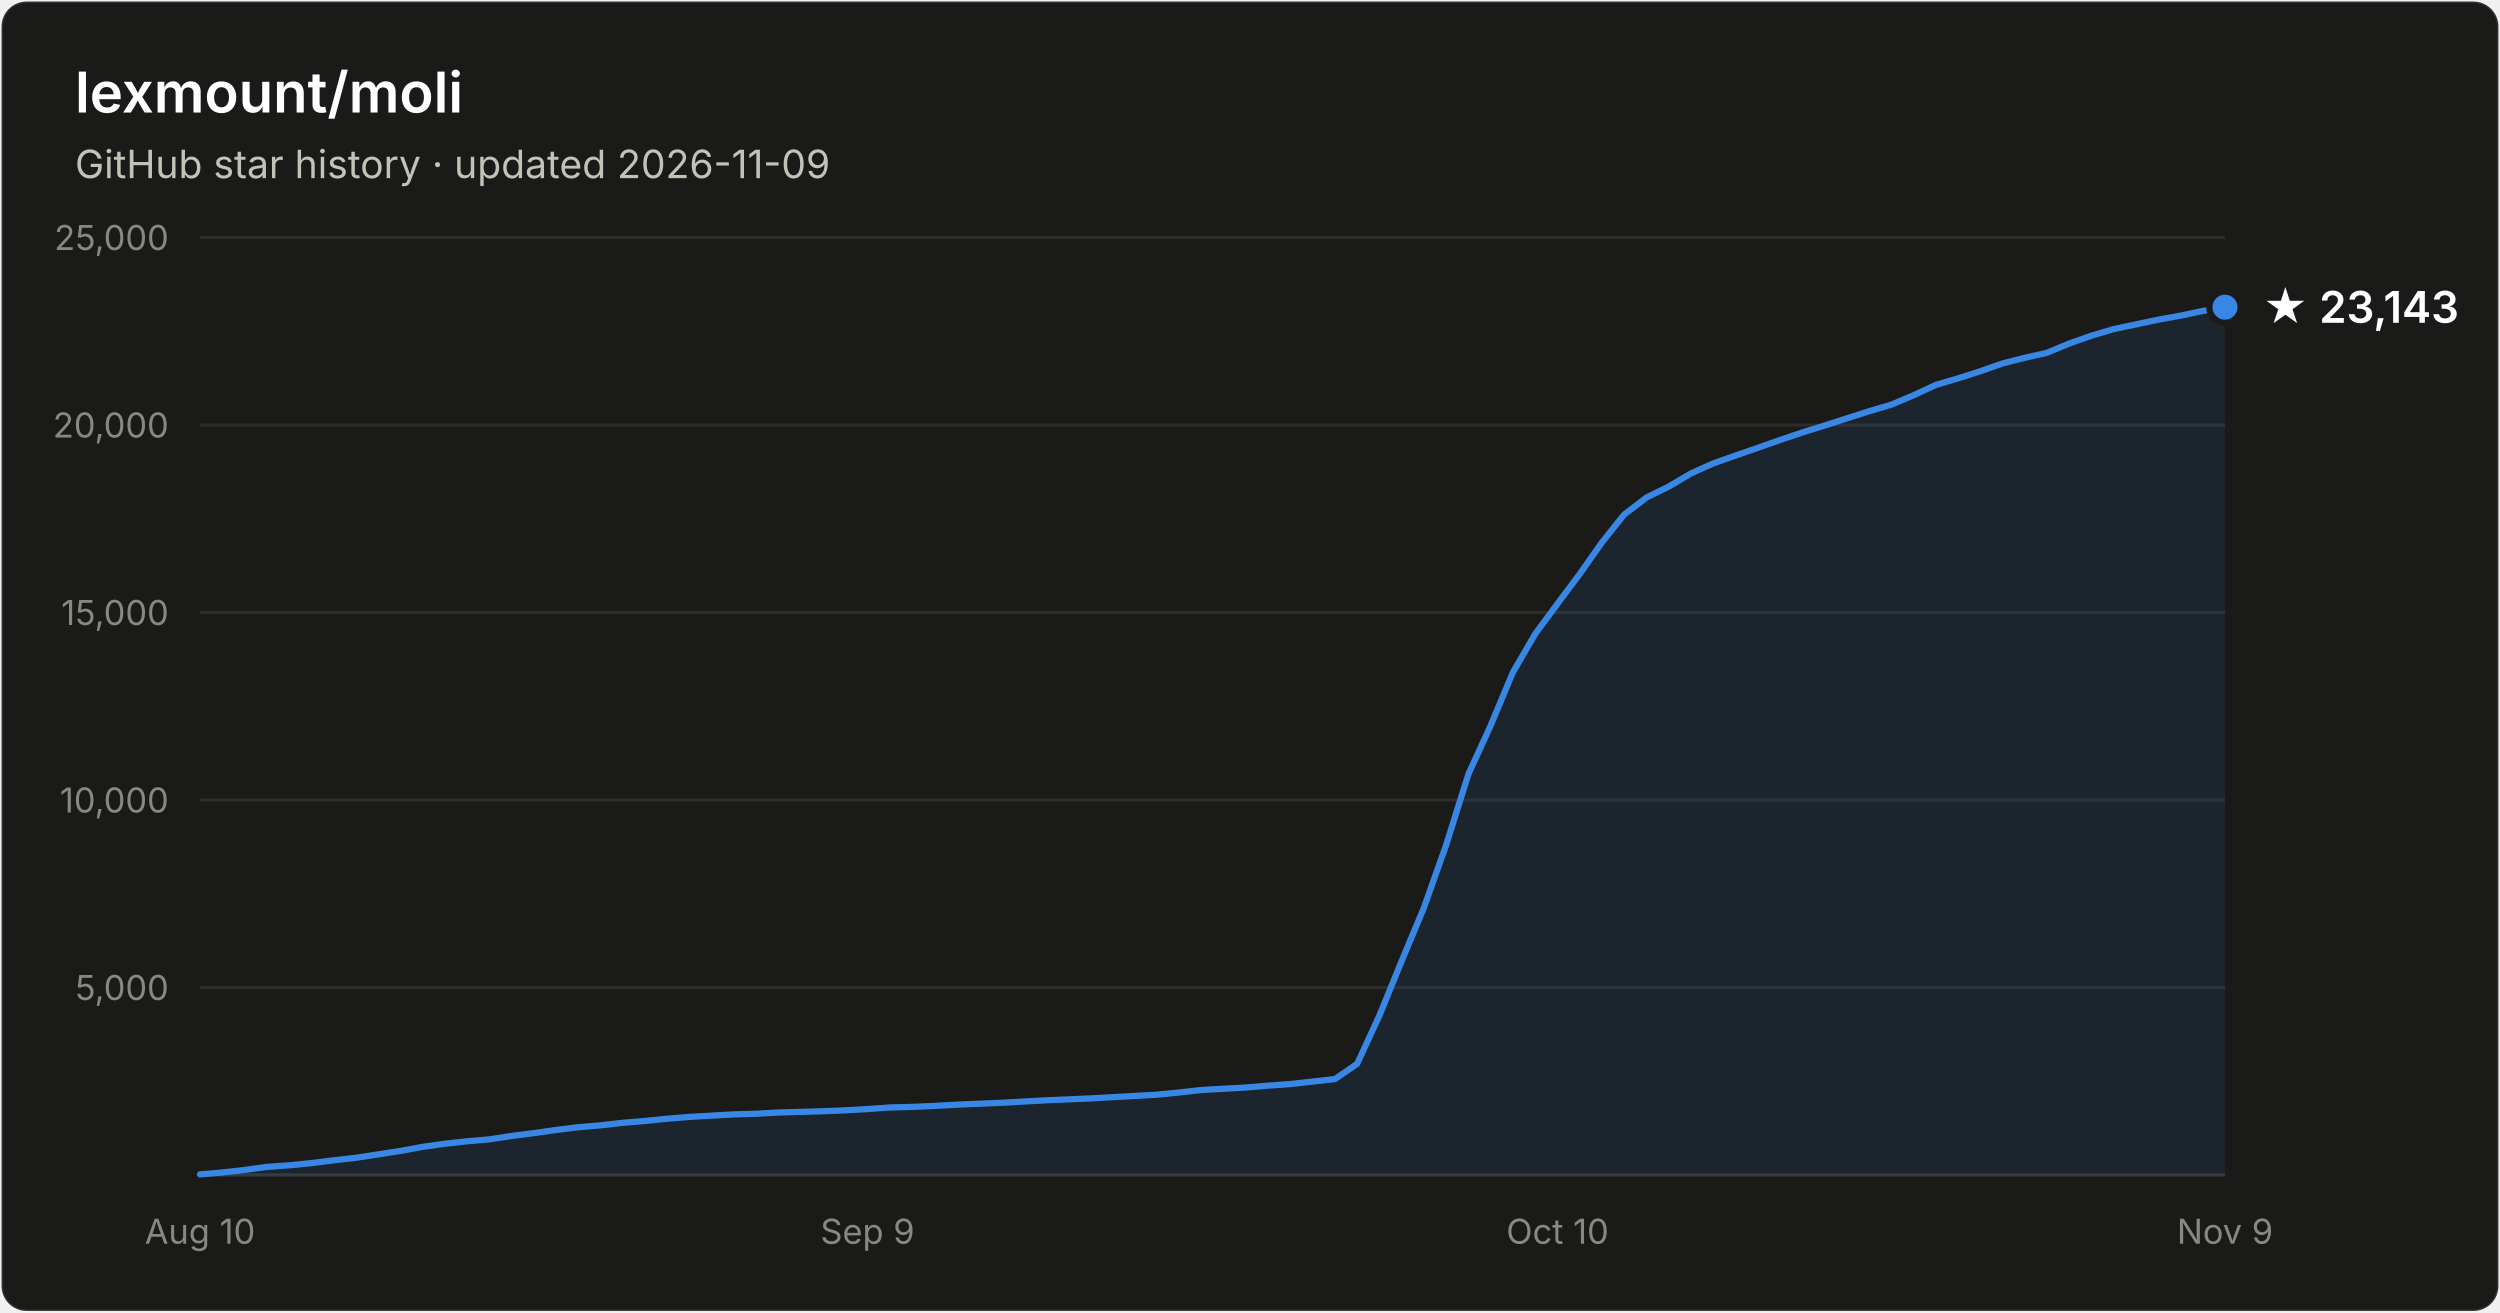
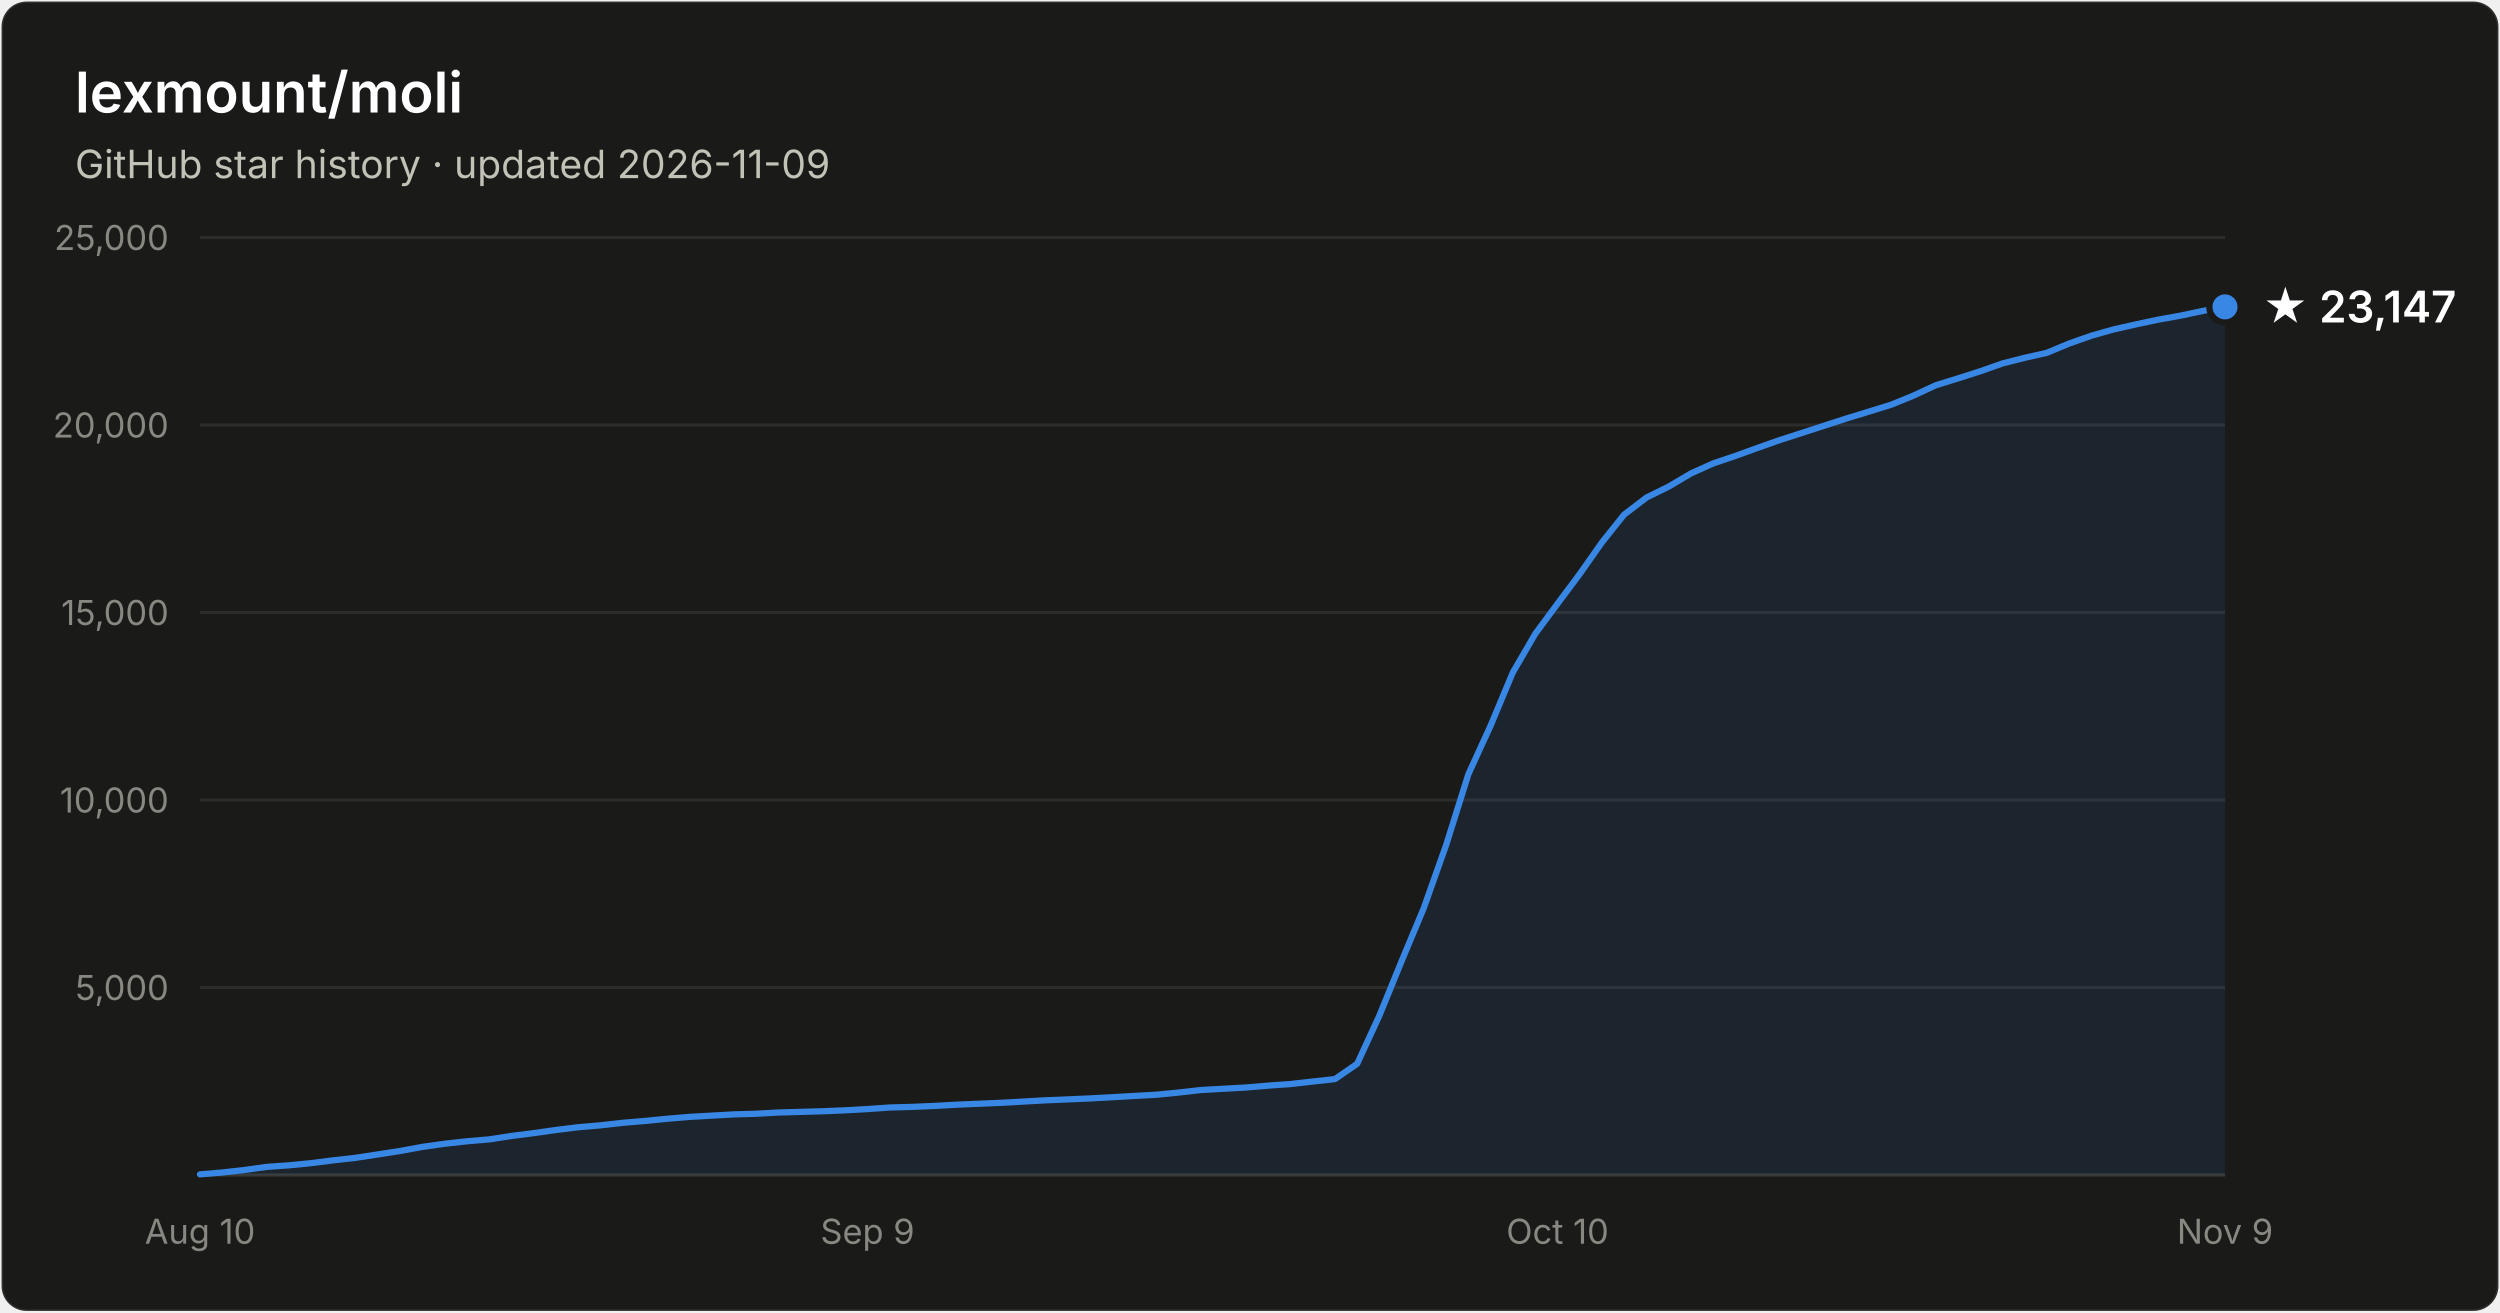
- <svg xmlns="http://www.w3.org/2000/svg" width="800" height="420" viewBox="0 0 800 420" font-family="system-ui, -apple-system, Segoe UI, sans-serif" role="img" aria-label="Star history of lexmount/moli: 23,143 stars as of 2026-11-09">
+ <svg xmlns="http://www.w3.org/2000/svg" width="800" height="420" viewBox="0 0 800 420" font-family="system-ui, -apple-system, Segoe UI, sans-serif" role="img" aria-label="Star history of lexmount/moli: 23,147 stars as of 2026-11-09">
  <rect x="0.5" y="0.5" width="799" height="419" rx="8" fill="#1a1a19" stroke="rgba(255,255,255,0.10)" />
  <text x="24" y="36" fill="#ffffff" font-size="18" font-weight="600">lexmount/moli</text>
  <text x="24" y="57" fill="#c3c2b7" font-size="12.5">GitHub star history · updated 2026-11-09</text>
  <line x1="64" y1="316.0" x2="712" y2="316.0" stroke="#2c2c2a" stroke-width="1" />
  <text x="54" y="320.0" text-anchor="end" fill="#898781" font-size="11" style="font-variant-numeric:tabular-nums">5,000</text>
  <line x1="64" y1="256.0" x2="712" y2="256.0" stroke="#2c2c2a" stroke-width="1" />
  <text x="54" y="260.0" text-anchor="end" fill="#898781" font-size="11" style="font-variant-numeric:tabular-nums">10,000</text>
  <line x1="64" y1="196.0" x2="712" y2="196.0" stroke="#2c2c2a" stroke-width="1" />
  <text x="54" y="200.0" text-anchor="end" fill="#898781" font-size="11" style="font-variant-numeric:tabular-nums">15,000</text>
  <line x1="64" y1="136.0" x2="712" y2="136.0" stroke="#2c2c2a" stroke-width="1" />
  <text x="54" y="140.0" text-anchor="end" fill="#898781" font-size="11" style="font-variant-numeric:tabular-nums">20,000</text>
  <line x1="64" y1="76.0" x2="712" y2="76.0" stroke="#2c2c2a" stroke-width="1" />
  <text x="54" y="80.0" text-anchor="end" fill="#898781" font-size="11" style="font-variant-numeric:tabular-nums">25,000</text>
  <line x1="64" y1="376" x2="712" y2="376" stroke="#383835" stroke-width="1" />
  <text x="64.0" y="398" text-anchor="middle" fill="#898781" font-size="11" style="font-variant-numeric:tabular-nums">Aug 10</text>
  <text x="277.6" y="398" text-anchor="middle" fill="#898781" font-size="11" style="font-variant-numeric:tabular-nums">Sep 9</text>
  <text x="498.4" y="398" text-anchor="middle" fill="#898781" font-size="11" style="font-variant-numeric:tabular-nums">Oct 10</text>
  <text x="712.0" y="398" text-anchor="middle" fill="#898781" font-size="11" style="font-variant-numeric:tabular-nums">Nov 9</text>
-   <path d="M64.0 375.8 L71.1 375.2 L78.2 374.4 L85.4 373.4 L92.5 372.9 L99.6 372.2 L106.7 371.3 L113.8 370.5 L121.0 369.4 L128.1 368.3 L135.2 367.0 L142.3 366.0 L149.5 365.2 L156.6 364.6 L163.7 363.5 L170.8 362.6 L177.9 361.6 L185.1 360.7 L192.2 360.1 L199.3 359.3 L206.4 358.7 L213.5 358.0 L220.7 357.4 L227.8 357.0 L234.9 356.6 L242.0 356.4 L249.1 356.0 L256.3 355.8 L263.4 355.6 L270.5 355.3 L277.6 354.9 L284.7 354.4 L291.9 354.2 L299.0 353.9 L306.1 353.5 L313.2 353.2 L320.4 352.9 L327.5 352.5 L334.6 352.1 L341.7 351.8 L348.8 351.5 L356.0 351.1 L363.1 350.7 L370.2 350.3 L377.3 349.6 L384.4 348.8 L391.6 348.4 L398.7 348.0 L405.8 347.4 L412.9 346.9 L420.0 346.1 L427.2 345.3 L434.3 340.4 L441.4 325.0 L448.5 307.6 L455.6 290.6 L462.8 270.3 L469.9 247.7 L477.0 232.2 L484.1 215.2 L491.3 202.8 L498.4 193.2 L505.5 183.7 L512.6 173.6 L519.7 164.7 L526.9 159.2 L534.0 155.7 L541.1 151.5 L548.2 148.3 L555.3 145.8 L562.5 143.3 L569.6 140.8 L576.7 138.4 L583.8 136.2 L590.9 133.9 L598.1 131.6 L605.2 129.5 L612.3 126.5 L619.4 123.2 L626.5 121.1 L633.7 118.8 L640.8 116.3 L647.9 114.5 L655.0 112.9 L662.2 109.9 L669.3 107.4 L676.4 105.3 L683.5 103.8 L690.6 102.3 L697.8 101.0 L704.9 99.5 L712.0 98.3 L712.0 376 L64.0 376 Z" fill="#3987e5" fill-opacity="0.1" />
-   <path d="M64.0 375.8 L71.1 375.2 L78.2 374.4 L85.4 373.4 L92.5 372.9 L99.6 372.2 L106.7 371.3 L113.8 370.5 L121.0 369.4 L128.1 368.3 L135.2 367.0 L142.3 366.0 L149.5 365.2 L156.6 364.6 L163.7 363.5 L170.8 362.6 L177.9 361.6 L185.1 360.7 L192.2 360.1 L199.3 359.3 L206.4 358.7 L213.5 358.0 L220.7 357.4 L227.8 357.0 L234.9 356.6 L242.0 356.4 L249.1 356.0 L256.3 355.8 L263.4 355.6 L270.5 355.3 L277.6 354.9 L284.7 354.4 L291.9 354.2 L299.0 353.9 L306.1 353.5 L313.2 353.2 L320.4 352.9 L327.5 352.5 L334.6 352.1 L341.7 351.8 L348.8 351.5 L356.0 351.1 L363.1 350.7 L370.2 350.3 L377.3 349.6 L384.4 348.8 L391.6 348.4 L398.7 348.0 L405.8 347.4 L412.9 346.9 L420.0 346.1 L427.2 345.3 L434.3 340.4 L441.4 325.0 L448.5 307.6 L455.6 290.6 L462.8 270.3 L469.9 247.7 L477.0 232.2 L484.1 215.2 L491.3 202.8 L498.4 193.2 L505.5 183.7 L512.6 173.6 L519.7 164.7 L526.9 159.2 L534.0 155.7 L541.1 151.5 L548.2 148.3 L555.3 145.8 L562.5 143.3 L569.6 140.8 L576.7 138.4 L583.8 136.2 L590.9 133.9 L598.1 131.6 L605.2 129.5 L612.3 126.5 L619.4 123.2 L626.5 121.1 L633.7 118.8 L640.8 116.3 L647.9 114.5 L655.0 112.9 L662.2 109.9 L669.3 107.4 L676.4 105.3 L683.5 103.8 L690.6 102.3 L697.8 101.0 L704.9 99.5 L712.0 98.3" fill="none" stroke="#3987e5" stroke-width="2" stroke-linejoin="round" stroke-linecap="round" />
-   <circle cx="712.0" cy="98.3" r="5" fill="#3987e5" stroke="#1a1a19" stroke-width="2" />
-   <text x="724.0" y="103.3" fill="#ffffff" font-size="14" font-weight="600">★ 23,143</text>
+   <path d="M64.0 375.8 L71.1 375.2 L78.2 374.4 L85.4 373.4 L92.5 372.9 L99.6 372.2 L106.7 371.3 L113.8 370.5 L121.0 369.4 L128.1 368.3 L135.2 367.0 L142.3 366.0 L149.5 365.2 L156.6 364.6 L163.7 363.5 L170.8 362.6 L177.9 361.6 L185.1 360.7 L192.2 360.1 L199.3 359.3 L206.4 358.7 L213.5 358.0 L220.7 357.4 L227.8 357.0 L234.9 356.6 L242.0 356.4 L249.1 356.0 L256.3 355.8 L263.4 355.6 L270.5 355.3 L277.6 354.9 L284.7 354.4 L291.9 354.2 L299.0 353.9 L306.1 353.5 L313.2 353.2 L320.4 352.9 L327.5 352.5 L334.6 352.1 L341.7 351.8 L348.8 351.5 L356.0 351.1 L363.1 350.7 L370.2 350.3 L377.3 349.6 L384.4 348.8 L391.6 348.4 L398.7 348.0 L405.8 347.4 L412.9 346.9 L420.0 346.1 L427.2 345.3 L434.3 340.4 L441.4 325.0 L448.5 307.6 L455.6 290.6 L462.8 270.3 L469.9 247.7 L477.0 232.2 L484.1 215.2 L491.3 202.8 L498.4 193.2 L505.5 183.7 L512.6 173.6 L519.7 164.7 L526.9 159.2 L534.0 155.7 L541.1 151.5 L548.2 148.3 L555.3 145.9 L562.5 143.3 L569.6 140.8 L576.7 138.5 L583.8 136.2 L590.9 133.9 L598.1 131.7 L605.2 129.5 L612.3 126.6 L619.4 123.3 L626.5 121.1 L633.7 118.8 L640.8 116.3 L647.9 114.5 L655.0 112.9 L662.2 109.9 L669.3 107.4 L676.4 105.4 L683.5 103.8 L690.6 102.3 L697.8 101.0 L704.9 99.5 L712.0 98.2 L712.0 376 L64.0 376 Z" fill="#3987e5" fill-opacity="0.1" />
+   <path d="M64.0 375.8 L71.1 375.2 L78.2 374.4 L85.4 373.4 L92.5 372.9 L99.6 372.2 L106.7 371.3 L113.8 370.5 L121.0 369.4 L128.1 368.3 L135.2 367.0 L142.3 366.0 L149.5 365.2 L156.6 364.6 L163.7 363.5 L170.8 362.6 L177.9 361.6 L185.1 360.7 L192.2 360.1 L199.3 359.3 L206.4 358.7 L213.5 358.0 L220.7 357.4 L227.8 357.0 L234.9 356.6 L242.0 356.4 L249.1 356.0 L256.3 355.8 L263.4 355.6 L270.5 355.3 L277.6 354.9 L284.7 354.4 L291.9 354.2 L299.0 353.9 L306.1 353.5 L313.2 353.2 L320.4 352.9 L327.5 352.5 L334.6 352.1 L341.7 351.8 L348.8 351.5 L356.0 351.1 L363.1 350.7 L370.2 350.3 L377.3 349.6 L384.4 348.8 L391.6 348.4 L398.7 348.0 L405.8 347.4 L412.9 346.9 L420.0 346.1 L427.2 345.3 L434.3 340.4 L441.4 325.0 L448.5 307.6 L455.6 290.6 L462.8 270.3 L469.9 247.7 L477.0 232.2 L484.1 215.2 L491.3 202.8 L498.4 193.2 L505.5 183.7 L512.6 173.6 L519.7 164.7 L526.9 159.2 L534.0 155.7 L541.1 151.5 L548.2 148.3 L555.3 145.9 L562.5 143.3 L569.6 140.8 L576.7 138.5 L583.8 136.2 L590.9 133.9 L598.1 131.7 L605.2 129.5 L612.3 126.6 L619.4 123.3 L626.5 121.1 L633.7 118.8 L640.8 116.3 L647.9 114.5 L655.0 112.9 L662.2 109.9 L669.3 107.4 L676.4 105.4 L683.5 103.8 L690.6 102.3 L697.8 101.0 L704.9 99.5 L712.0 98.2" fill="none" stroke="#3987e5" stroke-width="2" stroke-linejoin="round" stroke-linecap="round" />
+   <circle cx="712.0" cy="98.2" r="5" fill="#3987e5" stroke="#1a1a19" stroke-width="2" />
+   <text x="724.0" y="103.2" fill="#ffffff" font-size="14" font-weight="600">★ 23,147</text>
</svg>
